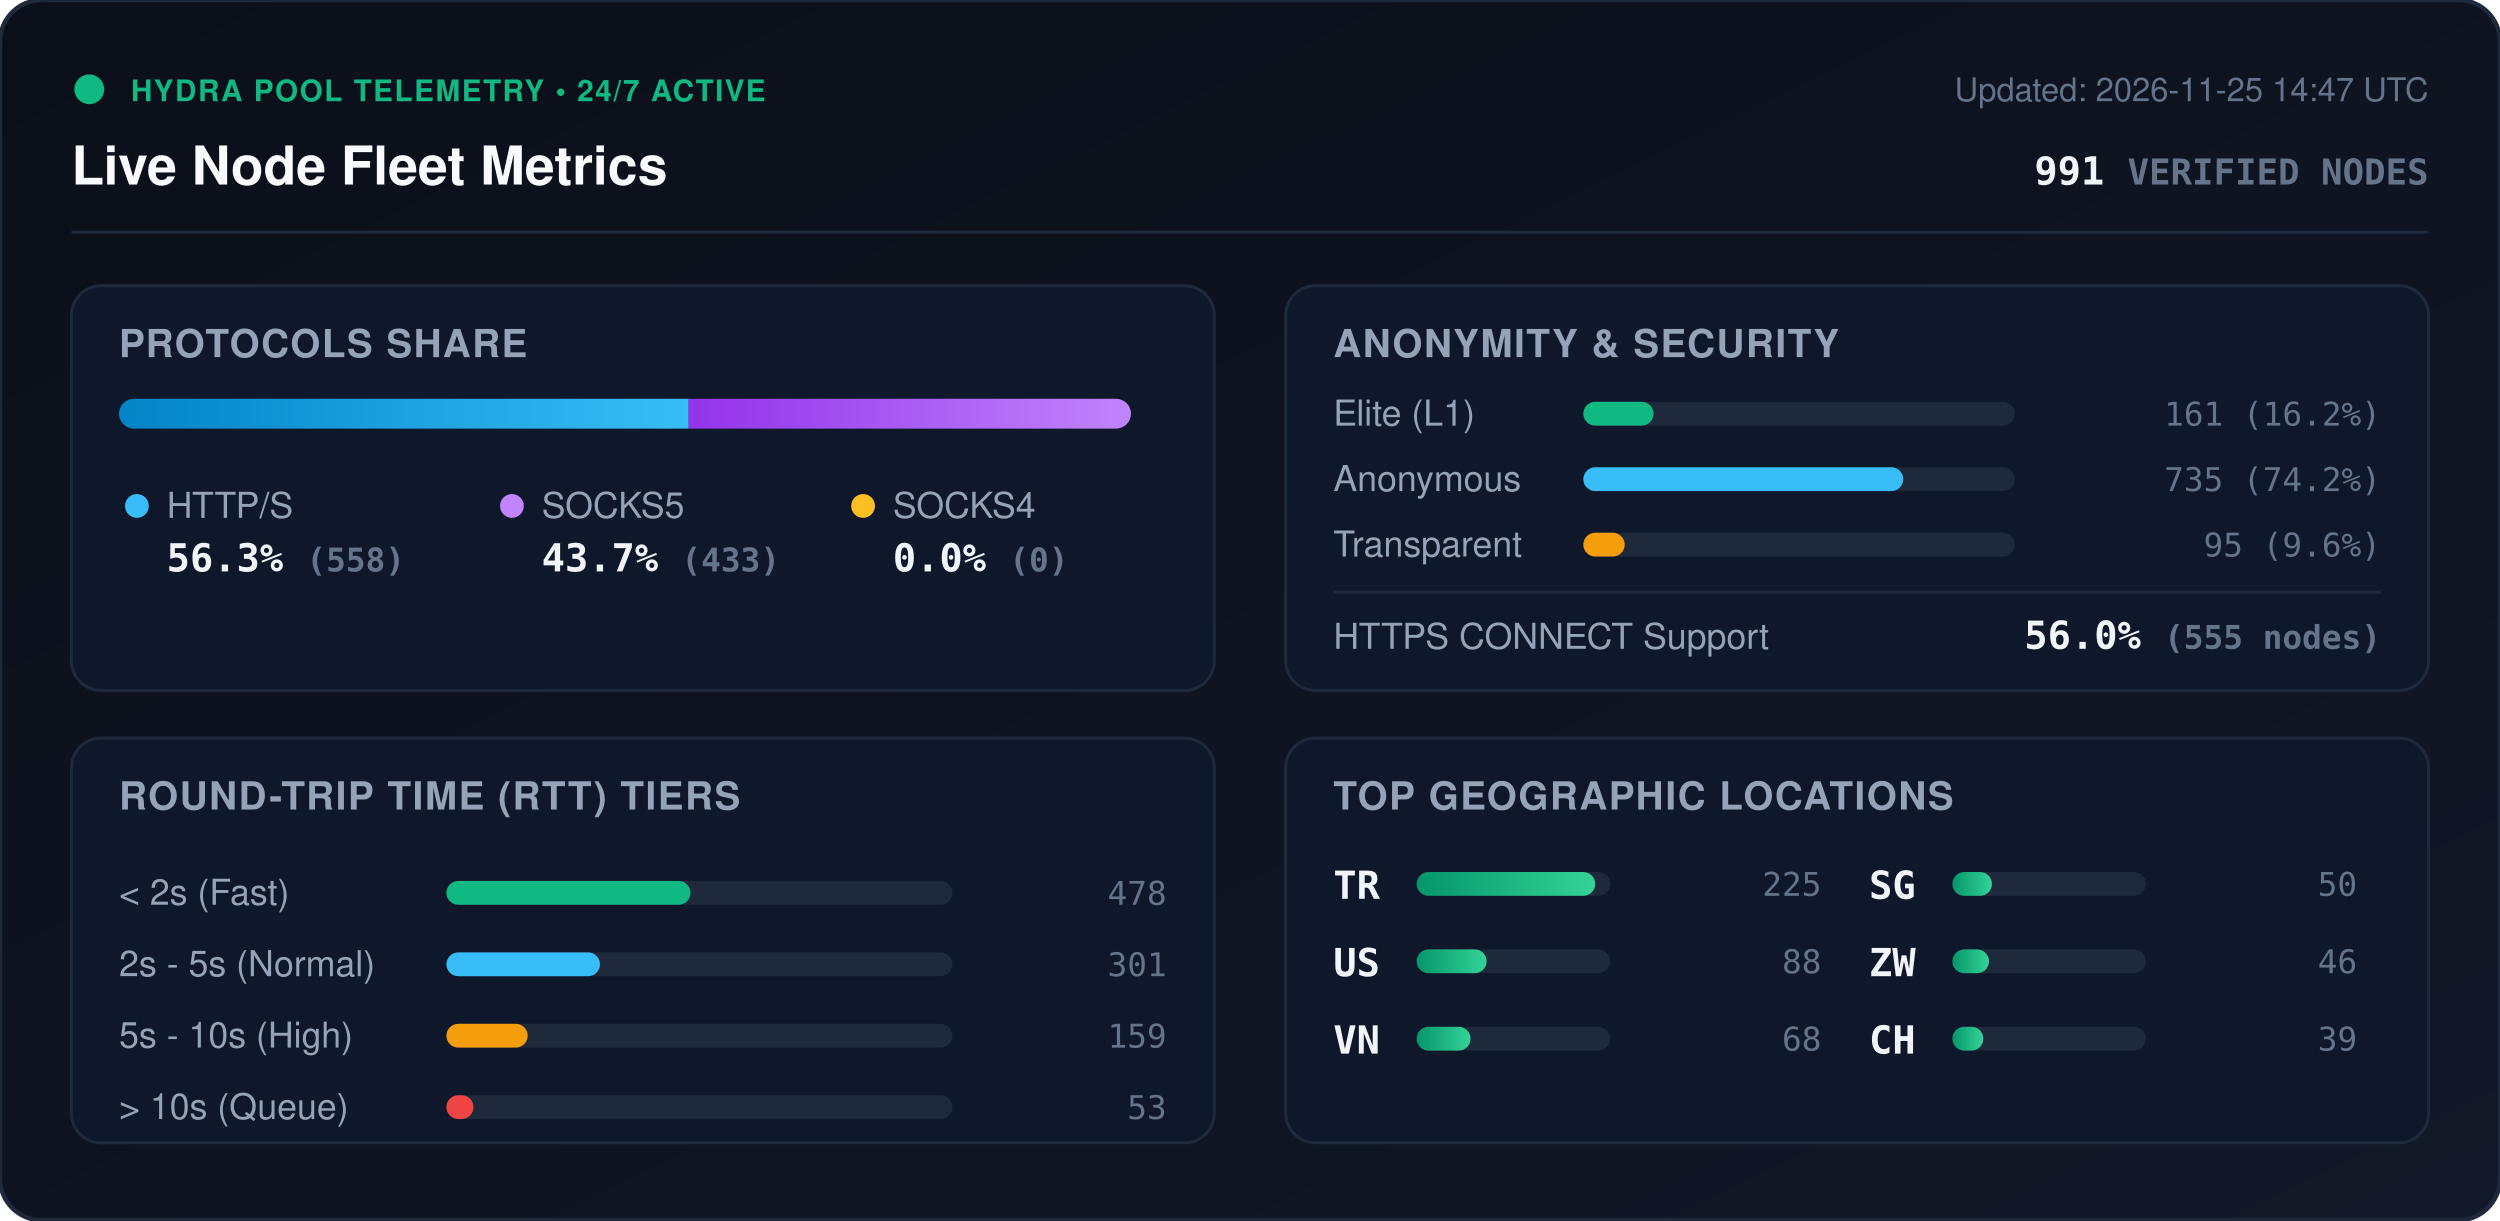
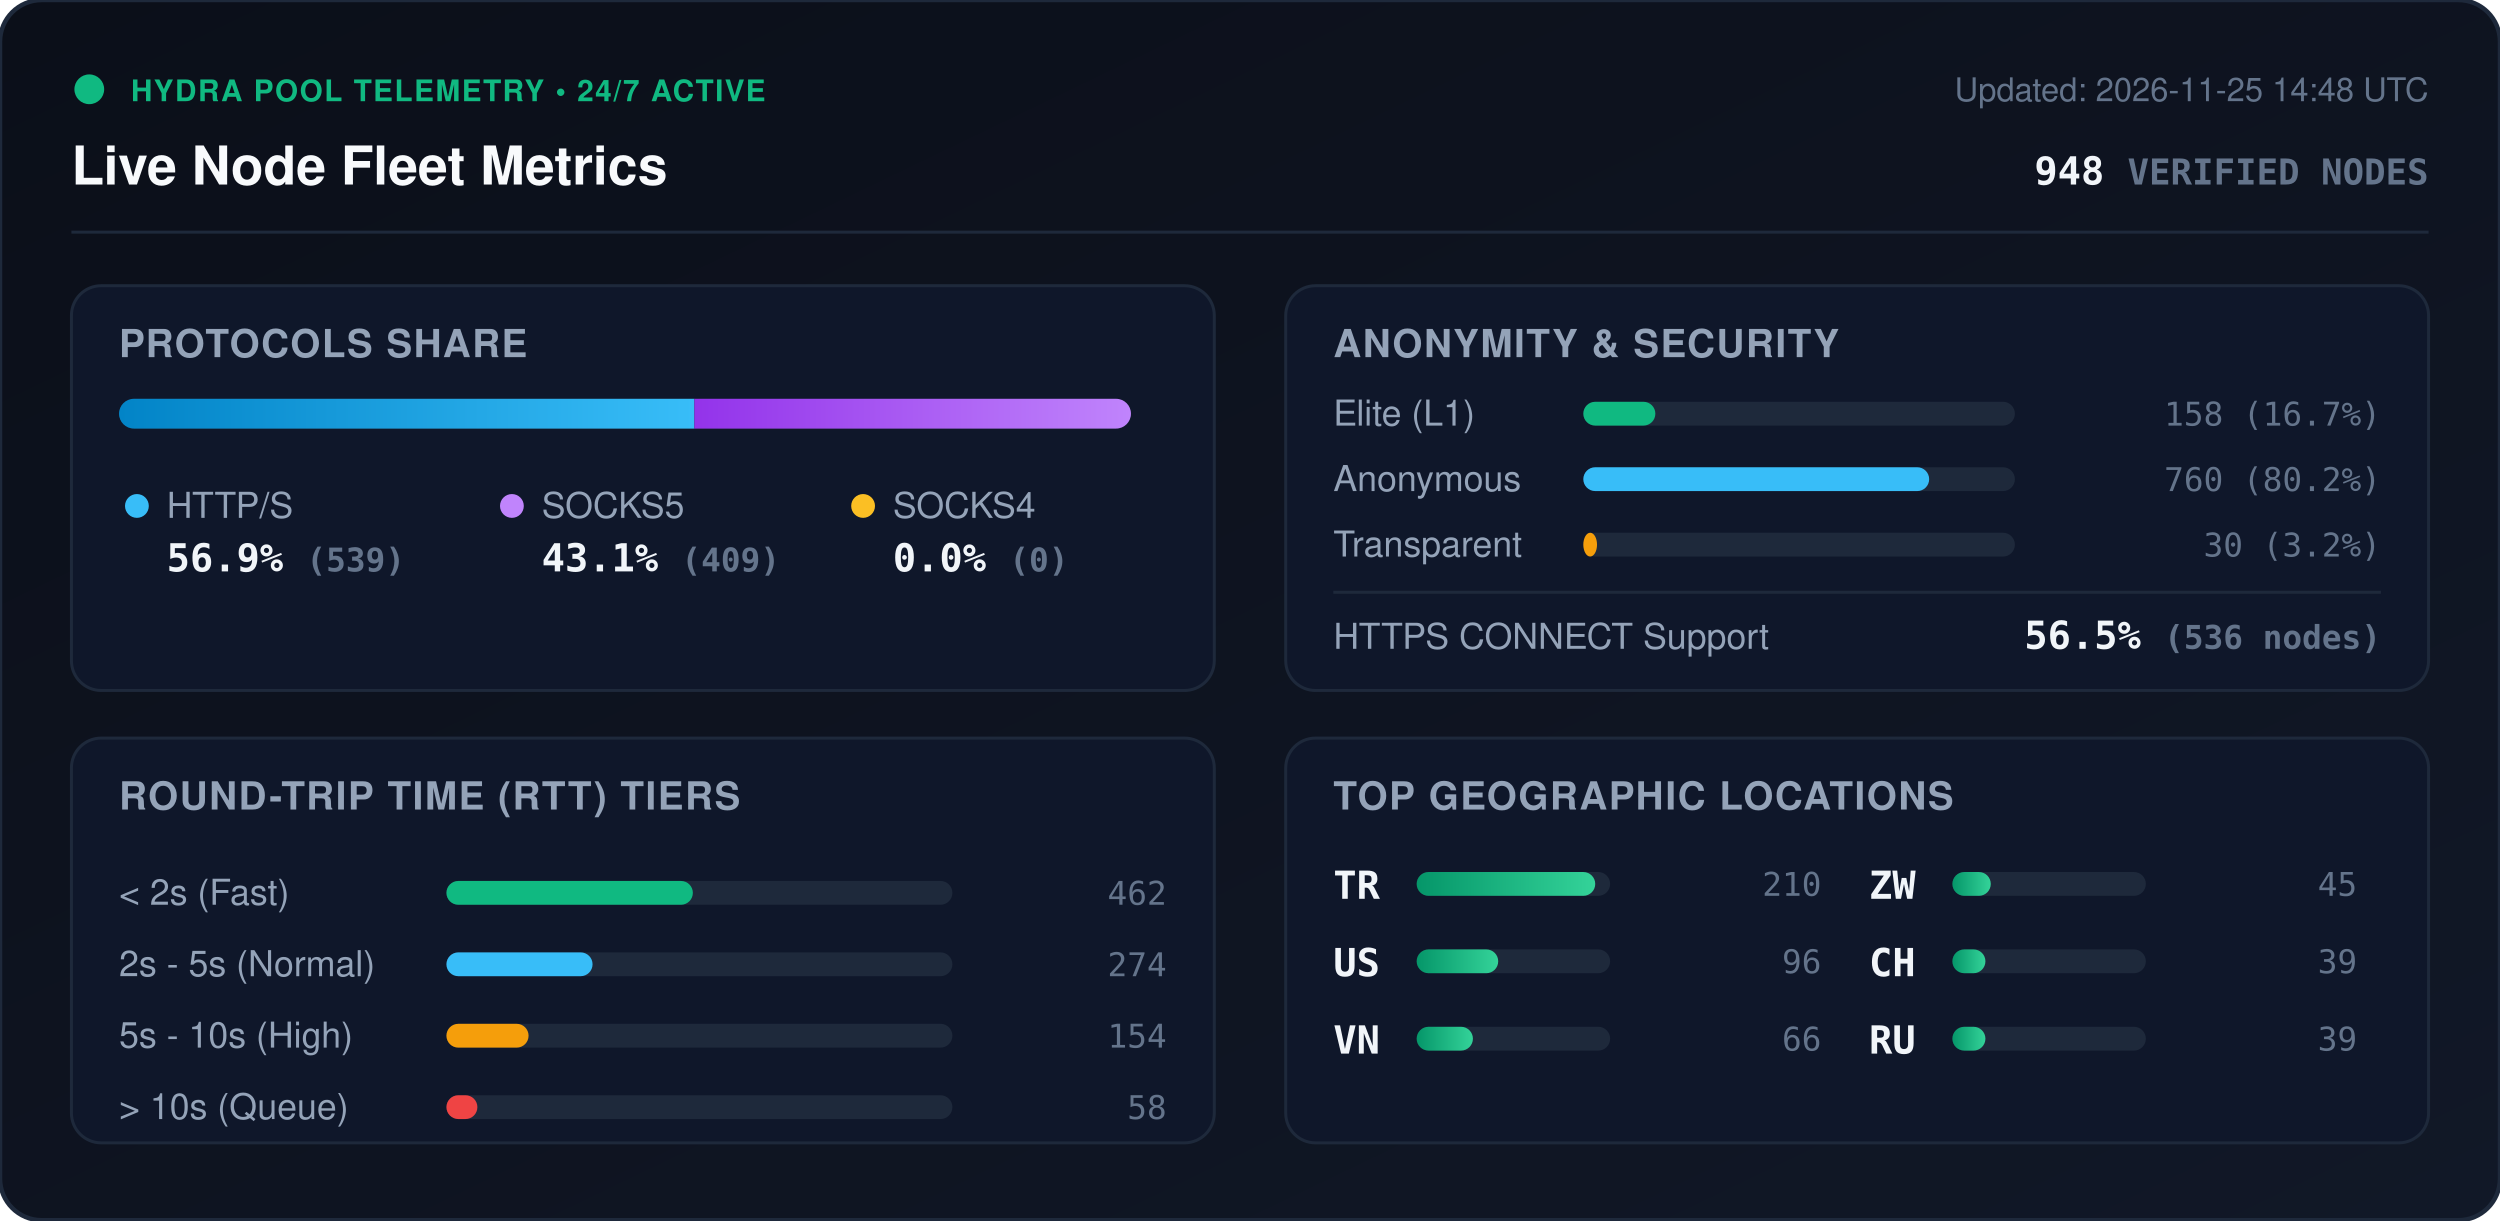
<svg xmlns="http://www.w3.org/2000/svg" viewBox="0 0 840 410" width="840" height="410" style="max-width: 100%; height: auto;">
  <defs>
    <linearGradient id="bg" x1="0%" y1="0%" x2="100%" y2="100%">
      <stop offset="0%" stop-color="#0b0f19" />
      <stop offset="100%" stop-color="#111827" />
    </linearGradient>
    <linearGradient id="bar-http" x1="0%" y1="0%" x2="100%" y2="0%">
      <stop offset="0%" stop-color="#0284c7" />
      <stop offset="100%" stop-color="#38bdf8" />
    </linearGradient>
    <linearGradient id="bar-socks5" x1="0%" y1="0%" x2="100%" y2="0%">
      <stop offset="0%" stop-color="#9333ea" />
      <stop offset="100%" stop-color="#c084fc" />
    </linearGradient>
    <linearGradient id="bar-socks4" x1="0%" y1="0%" x2="100%" y2="0%">
      <stop offset="0%" stop-color="#d97706" />
      <stop offset="100%" stop-color="#fbbf24" />
    </linearGradient>
    <linearGradient id="bar-green" x1="0%" y1="0%" x2="100%" y2="0%">
      <stop offset="0%" stop-color="#059669" />
      <stop offset="100%" stop-color="#34d399" />
    </linearGradient>
    <clipPath id="prog-track-clip">
      <rect width="340.0" height="10" rx="5" />
    </clipPath>
    <style>
      .title { font: 700 18px -apple-system, BlinkMacSystemFont, 'Segoe UI', Helvetica, Arial, sans-serif; fill: #f8fafc; }
      .sub { font: 500 11px -apple-system, BlinkMacSystemFont, 'Segoe UI', Helvetica, Arial, sans-serif; fill: #64748b; }
      .section-hdr { font: 600 13px -apple-system, BlinkMacSystemFont, 'Segoe UI', Helvetica, Arial, sans-serif; fill: #94a3b8; letter-spacing: 0.5px; }
      .metric-val { font: 700 13px -apple-system, BlinkMacSystemFont, 'Segoe UI', Helvetica, Arial, sans-serif; fill: #f1f5f9; }
      .metric-lbl { font: 500 12px -apple-system, BlinkMacSystemFont, 'Segoe UI', Helvetica, Arial, sans-serif; fill: #94a3b8; }
      .badge-txt { font: 700 10px -apple-system, BlinkMacSystemFont, 'Segoe UI', Helvetica, Arial, sans-serif; fill: #10b981; letter-spacing: 0.5px; }
      .mono { font-family: ui-monospace, SFMono-Regular, Menlo, Monaco, Consolas, monospace; }
      .pulse { animation: beacon 2s infinite ease-in-out; }
      @keyframes beacon { 0%, 100% { opacity: 1; } 50% { opacity: 0.35; } }
    </style>
  </defs>
  <rect width="840" height="410" rx="14" fill="url(#bg)" stroke="#1e293b" stroke-width="1.5" />
  <g transform="translate(24, 24)">
    <circle cx="6" cy="6" r="5" fill="#10b981" class="pulse" />
    <text x="20" y="10" class="badge-txt">HYDRA POOL TELEMETRY • 24/7 ACTIVE</text>
    <text x="0" y="38" class="title">Live Node Fleet Metrics</text>
-     <text x="792" y="10" text-anchor="end" class="sub">Updated: 2026-11-25 14:47 UTC</text>
-     <text x="792" y="38" text-anchor="end" class="metric-val mono" fill="#38bdf8">991 <tspan font-size="12" fill="#64748b">VERIFIED NODES</tspan>
+     <text x="792" y="10" text-anchor="end" class="sub">Updated: 2026-11-25 14:48 UTC</text>
+     <text x="792" y="38" text-anchor="end" class="metric-val mono" fill="#38bdf8">948 <tspan font-size="12" fill="#64748b">VERIFIED NODES</tspan>
    </text>
  </g>
  <line x1="24" y1="78" x2="816" y2="78" stroke="#1e293b" stroke-width="1" />
  <g transform="translate(24, 96)">
    <rect width="384" height="136" rx="10" fill="#0f172a" stroke="#1e293b" />
    <text x="16" y="24" class="section-hdr">PROTOCOLS SHARE</text>
    <g transform="translate(16, 38)">
      <rect width="340.0" height="10" rx="5" fill="#1e293b" />
      <g clip-path="url(#prog-track-clip)">
-         <rect x="0" width="191.4" height="10" fill="url(#bar-http)" />
-         <rect x="191.4" width="148.6" height="10" fill="url(#bar-socks5)" />
+         <rect x="0" width="193.3" height="10" fill="url(#bar-http)" />
+         <rect x="193.3" width="146.7" height="10" fill="url(#bar-socks5)" />
        <rect x="340.0" width="0.0" height="10" fill="url(#bar-socks4)" />
      </g>
    </g>
    <g transform="translate(16, 68)">
      <circle cx="6" cy="6" r="4" fill="#38bdf8" />
      <text x="16" y="10" class="metric-lbl">HTTP/S</text>
-       <text x="16" y="28" class="metric-val mono">56.3% <tspan font-size="11" fill="#64748b">(558)</tspan>
+       <text x="16" y="28" class="metric-val mono">56.9% <tspan font-size="11" fill="#64748b">(539)</tspan>
      </text>
      <circle cx="132" cy="6" r="4" fill="#c084fc" />
      <text x="142" y="10" class="metric-lbl">SOCKS5</text>
-       <text x="142" y="28" class="metric-val mono">43.7% <tspan font-size="11" fill="#64748b">(433)</tspan>
+       <text x="142" y="28" class="metric-val mono">43.1% <tspan font-size="11" fill="#64748b">(409)</tspan>
      </text>
      <circle cx="250" cy="6" r="4" fill="#fbbf24" />
      <text x="260" y="10" class="metric-lbl">SOCKS4</text>
      <text x="260" y="28" class="metric-val mono">0.0% <tspan font-size="11" fill="#64748b">(0)</tspan>
      </text>
    </g>
  </g>
  <g transform="translate(432, 96)">
    <rect width="384" height="136" rx="10" fill="#0f172a" stroke="#1e293b" />
    <text x="16" y="24" class="section-hdr">ANONYMITY &amp; SECURITY</text>
    <text x="16" y="47" class="metric-lbl">Elite (L1)</text>
    <rect x="100" y="39" width="145.0" height="8" rx="4" fill="#1e293b" />
-     <rect x="100" y="39" width="23.6" height="8" rx="4" fill="#10b981" />
-     <text x="368" y="47" text-anchor="end" class="mono sub" fill="#e2e8f0">161 (16.2%)</text>
+     <rect x="100" y="39" width="24.2" height="8" rx="4" fill="#10b981" />
+     <text x="368" y="47" text-anchor="end" class="mono sub" fill="#e2e8f0">158 (16.7%)</text>
    <text x="16" y="69" class="metric-lbl">Anonymous</text>
    <rect x="100" y="61" width="145.0" height="8" rx="4" fill="#1e293b" />
-     <rect x="100" y="61" width="107.5" height="8" rx="4" fill="#38bdf8" />
-     <text x="368" y="69" text-anchor="end" class="mono sub" fill="#e2e8f0">735 (74.2%)</text>
+     <rect x="100" y="61" width="116.2" height="8" rx="4" fill="#38bdf8" />
+     <text x="368" y="69" text-anchor="end" class="mono sub" fill="#e2e8f0">760 (80.2%)</text>
    <text x="16" y="91" class="metric-lbl">Transparent</text>
    <rect x="100" y="83" width="145.0" height="8" rx="4" fill="#1e293b" />
-     <rect x="100" y="83" width="13.9" height="8" rx="4" fill="#f59e0b" />
-     <text x="368" y="91" text-anchor="end" class="mono sub" fill="#e2e8f0">95 (9.6%)</text>
+     <rect x="100" y="83" width="4.6" height="8" rx="4" fill="#f59e0b" />
+     <text x="368" y="91" text-anchor="end" class="mono sub" fill="#e2e8f0">30 (3.2%)</text>
    <line x1="16" y1="103" x2="368" y2="103" stroke="#1e293b" stroke-width="1" />
    <text x="16" y="122" class="metric-lbl">HTTPS CONNECT Support</text>
-     <text x="368" y="122" text-anchor="end" class="metric-val mono" fill="#34d399">56.0% <tspan font-size="11" fill="#64748b">(555 nodes)</tspan>
+     <text x="368" y="122" text-anchor="end" class="metric-val mono" fill="#34d399">56.5% <tspan font-size="11" fill="#64748b">(536 nodes)</tspan>
    </text>
  </g>
  <g transform="translate(24, 248)">
    <rect width="384" height="136" rx="10" fill="#0f172a" stroke="#1e293b" />
    <text x="16" y="24" class="section-hdr">ROUND-TRIP TIME (RTT) TIERS</text>
    <g transform="translate(16, 42)">
      <text x="0" y="14" class="metric-lbl">&lt; 2s (Fast)</text>
      <rect x="110" y="6" width="170" height="8" rx="4" fill="#1e293b" />
-       <rect x="110" y="6" width="82.0" height="8" rx="4" fill="#10b981" />
-       <text x="352" y="14" text-anchor="end" class="mono sub">478</text>
+       <rect x="110" y="6" width="82.8" height="8" rx="4" fill="#10b981" />
+       <text x="352" y="14" text-anchor="end" class="mono sub">462</text>
      <text x="0" y="38" class="metric-lbl">2s - 5s (Normal)</text>
      <rect x="110" y="30" width="170" height="8" rx="4" fill="#1e293b" />
-       <rect x="110" y="30" width="51.6" height="8" rx="4" fill="#38bdf8" />
-       <text x="352" y="38" text-anchor="end" class="mono sub">301</text>
+       <rect x="110" y="30" width="49.1" height="8" rx="4" fill="#38bdf8" />
+       <text x="352" y="38" text-anchor="end" class="mono sub">274</text>
      <text x="0" y="62" class="metric-lbl">5s - 10s (High)</text>
      <rect x="110" y="54" width="170" height="8" rx="4" fill="#1e293b" />
-       <rect x="110" y="54" width="27.3" height="8" rx="4" fill="#f59e0b" />
-       <text x="352" y="62" text-anchor="end" class="mono sub">159</text>
+       <rect x="110" y="54" width="27.6" height="8" rx="4" fill="#f59e0b" />
+       <text x="352" y="62" text-anchor="end" class="mono sub">154</text>
      <text x="0" y="86" class="metric-lbl">&gt; 10s (Queue)</text>
      <rect x="110" y="78" width="170" height="8" rx="4" fill="#1e293b" />
-       <rect x="110" y="78" width="9.1" height="8" rx="4" fill="#ef4444" />
-       <text x="352" y="86" text-anchor="end" class="mono sub">53</text>
+       <rect x="110" y="78" width="10.4" height="8" rx="4" fill="#ef4444" />
+       <text x="352" y="86" text-anchor="end" class="mono sub">58</text>
    </g>
  </g>
  <g transform="translate(432, 248)">
    <rect width="384" height="136" rx="10" fill="#0f172a" stroke="#1e293b" />
    <text x="16" y="24" class="section-hdr">TOP GEOGRAPHIC LOCATIONS</text>
    <g transform="translate(16, 42)">
      <g transform="translate(0, 0)">
        <text x="0" y="12" class="mono metric-val" font-size="12">TR</text>
        <rect x="28" y="3" width="65" height="8" rx="4" fill="#1e293b" />
        <rect x="28" y="3" width="60.0" height="8" rx="4" fill="url(#bar-green)" />
-         <text x="164" y="11" text-anchor="end" class="mono sub">225</text>
+         <text x="164" y="11" text-anchor="end" class="mono sub">210</text>
      </g>
      <g transform="translate(0, 26)">
        <text x="0" y="12" class="mono metric-val" font-size="12">US</text>
        <rect x="28" y="3" width="65" height="8" rx="4" fill="#1e293b" />
-         <rect x="28" y="3" width="23.5" height="8" rx="4" fill="url(#bar-green)" />
-         <text x="164" y="11" text-anchor="end" class="mono sub">88</text>
+         <rect x="28" y="3" width="27.4" height="8" rx="4" fill="url(#bar-green)" />
+         <text x="164" y="11" text-anchor="end" class="mono sub">96</text>
      </g>
      <g transform="translate(0, 52)">
        <text x="0" y="12" class="mono metric-val" font-size="12">VN</text>
        <rect x="28" y="3" width="65" height="8" rx="4" fill="#1e293b" />
-         <rect x="28" y="3" width="18.1" height="8" rx="4" fill="url(#bar-green)" />
-         <text x="164" y="11" text-anchor="end" class="mono sub">68</text>
+         <rect x="28" y="3" width="18.9" height="8" rx="4" fill="url(#bar-green)" />
+         <text x="164" y="11" text-anchor="end" class="mono sub">66</text>
      </g>
      <g transform="translate(180, 0)">
-         <text x="0" y="12" class="mono metric-val" font-size="12">SG</text>
+         <text x="0" y="12" class="mono metric-val" font-size="12">ZW</text>
        <rect x="28" y="3" width="65" height="8" rx="4" fill="#1e293b" />
-         <rect x="28" y="3" width="13.3" height="8" rx="4" fill="url(#bar-green)" />
-         <text x="164" y="11" text-anchor="end" class="mono sub">50</text>
+         <rect x="28" y="3" width="12.9" height="8" rx="4" fill="url(#bar-green)" />
+         <text x="164" y="11" text-anchor="end" class="mono sub">45</text>
      </g>
      <g transform="translate(180, 26)">
-         <text x="0" y="12" class="mono metric-val" font-size="12">ZW</text>
+         <text x="0" y="12" class="mono metric-val" font-size="12">CH</text>
        <rect x="28" y="3" width="65" height="8" rx="4" fill="#1e293b" />
-         <rect x="28" y="3" width="12.3" height="8" rx="4" fill="url(#bar-green)" />
-         <text x="164" y="11" text-anchor="end" class="mono sub">46</text>
+         <rect x="28" y="3" width="11.1" height="8" rx="4" fill="url(#bar-green)" />
+         <text x="164" y="11" text-anchor="end" class="mono sub">39</text>
      </g>
      <g transform="translate(180, 52)">
-         <text x="0" y="12" class="mono metric-val" font-size="12">CH</text>
+         <text x="0" y="12" class="mono metric-val" font-size="12">RU</text>
        <rect x="28" y="3" width="65" height="8" rx="4" fill="#1e293b" />
-         <rect x="28" y="3" width="10.4" height="8" rx="4" fill="url(#bar-green)" />
+         <rect x="28" y="3" width="11.1" height="8" rx="4" fill="url(#bar-green)" />
        <text x="164" y="11" text-anchor="end" class="mono sub">39</text>
      </g>
    </g>
  </g>
</svg>
